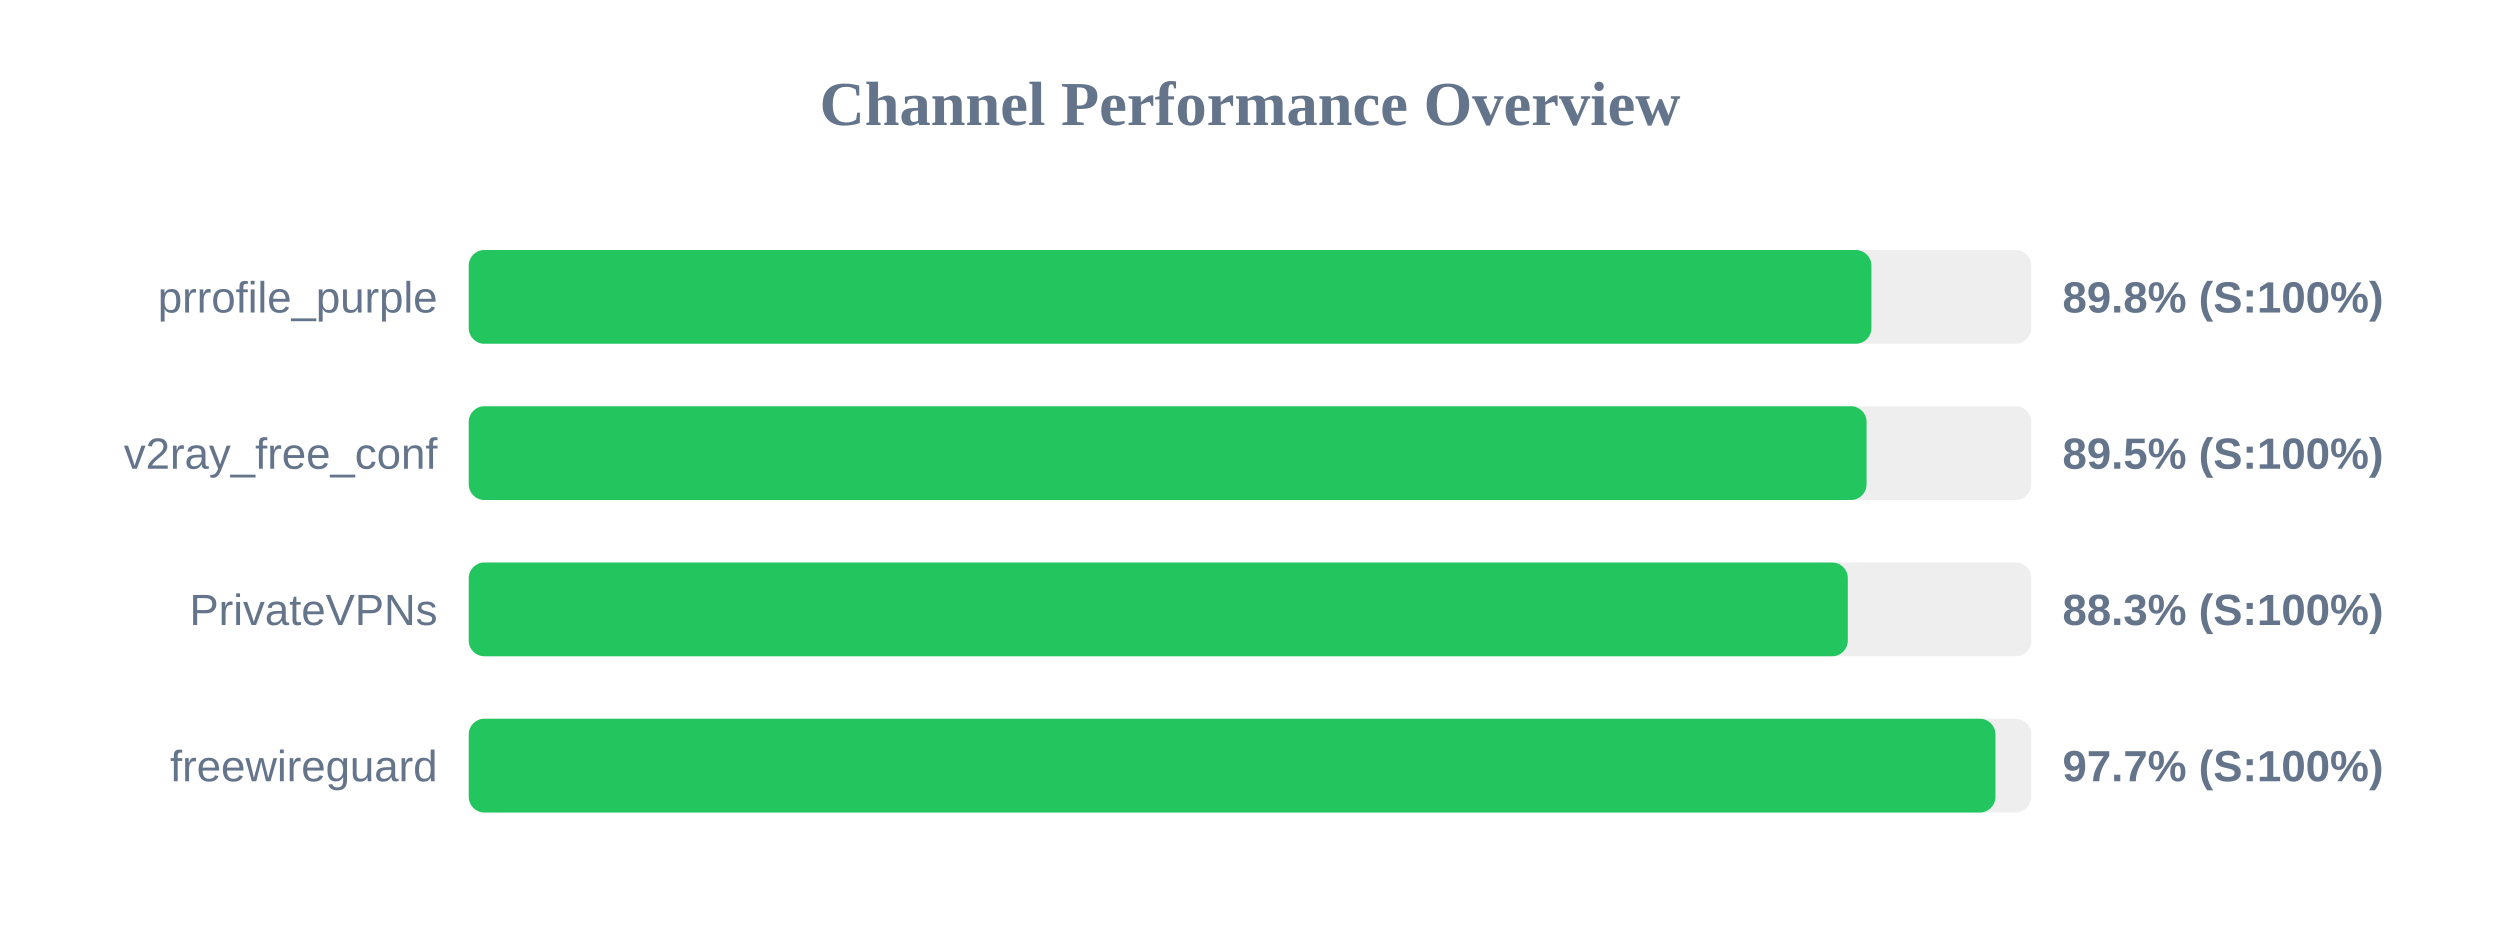
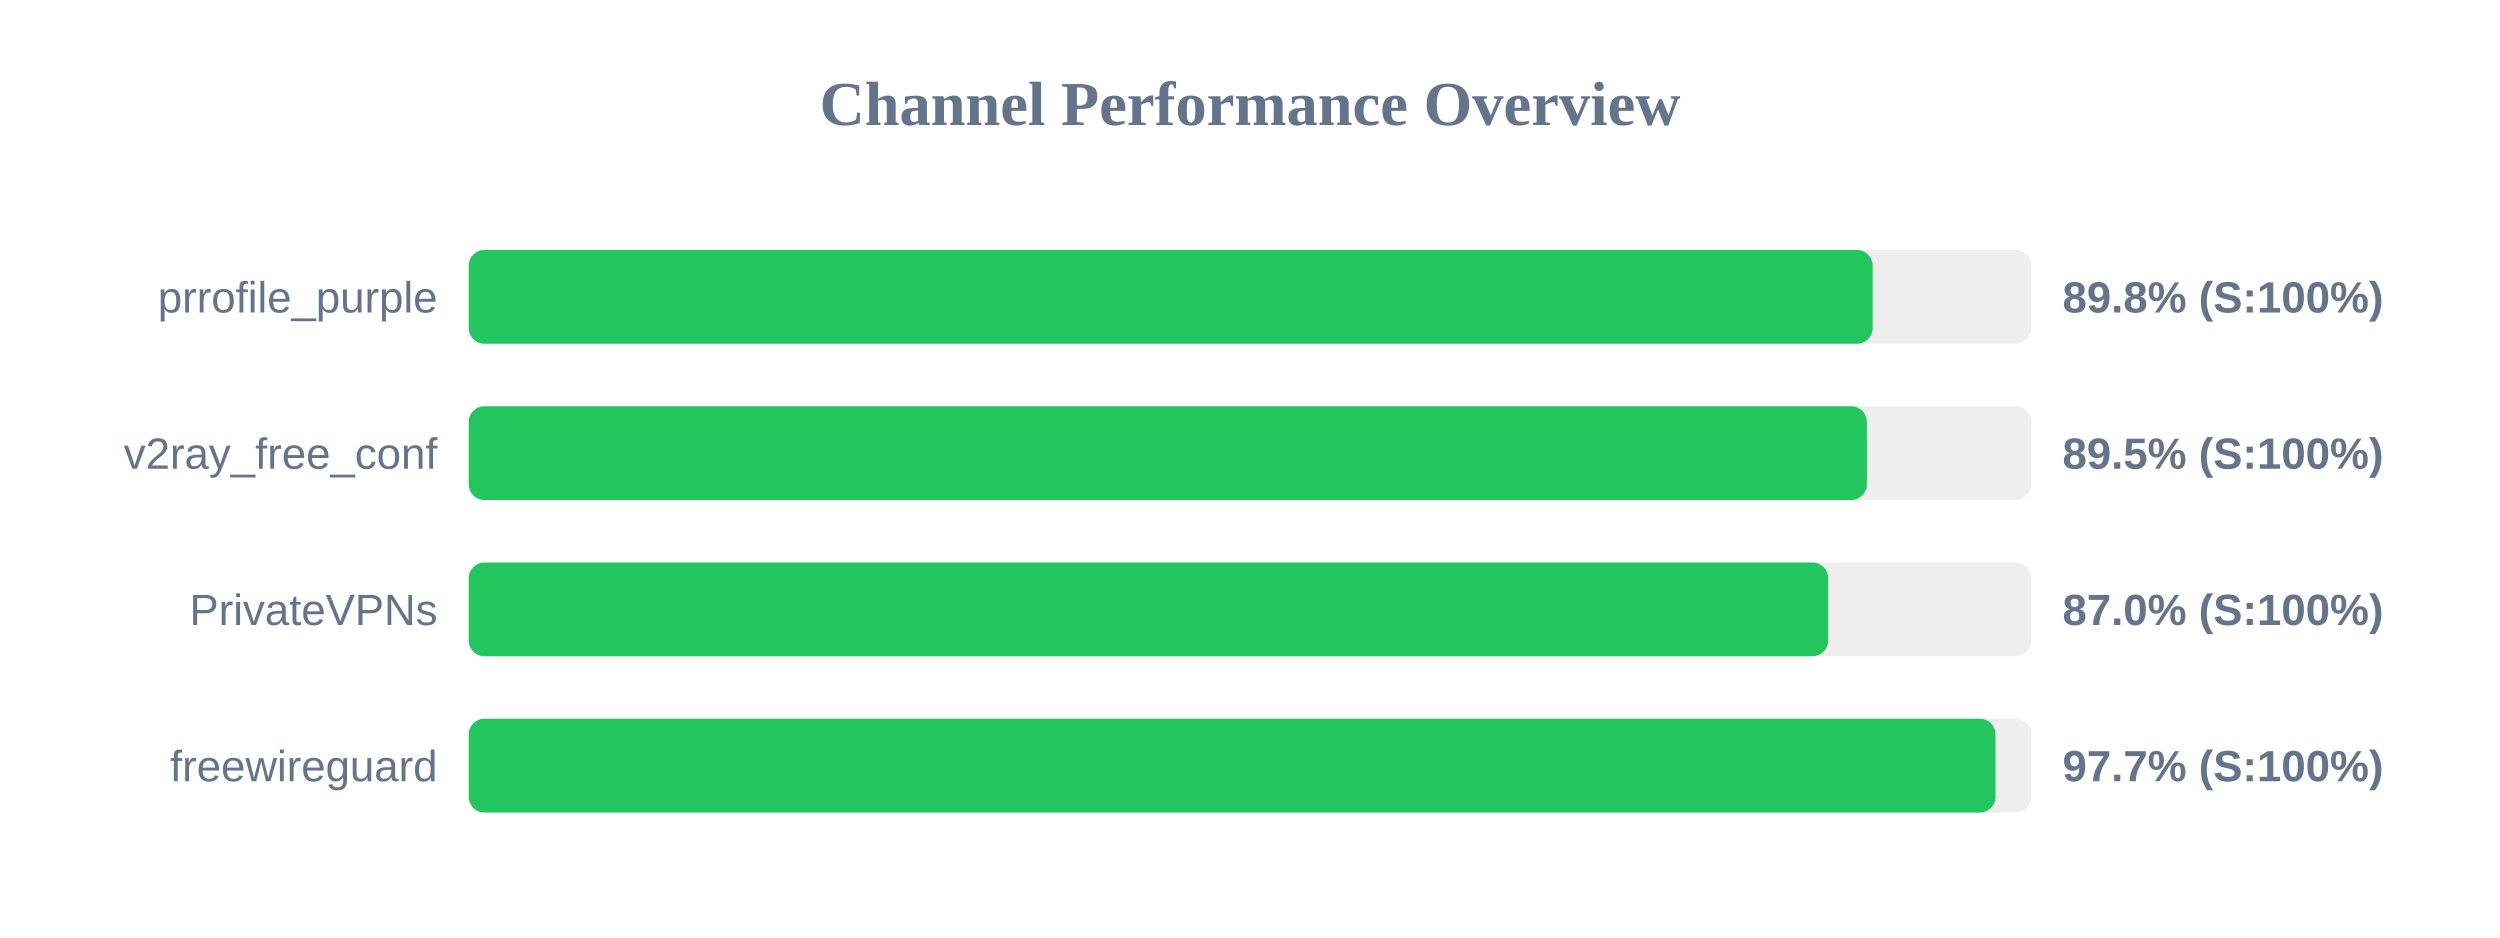
<svg xmlns="http://www.w3.org/2000/svg" width="800" height="300" version="1.1">
  <style>
        .row { font: 14px Arial; fill: #64748b; }
        .score { font: bold 14px Arial; fill: #64748b; }
    </style>
  <text x="400" y="40" text-anchor="middle" font-size="20px" font-weight="bold" fill="#64748b">Channel Performance Overview</text>
  <rect x="150" y="80" width="500" height="30" fill="#eee" rx="5" />
-   <rect x="150" y="80" width="448.85" height="30" fill="#22c55e" rx="5" />
+   <rect x="150" y="80" width="449.25" height="30" fill="#22c55e" rx="5" />
  <text x="140" y="100" text-anchor="end" class="row">prrofile_purple</text>
  <text x="660" y="100" text-anchor="start" class="score">89.8% (S:100%)</text>
  <rect x="150" y="130" width="500" height="30" fill="#eee" rx="5" />
-   <rect x="150" y="130" width="447.3" height="30" fill="#22c55e" rx="5" />
+   <rect x="150" y="130" width="447.4" height="30" fill="#22c55e" rx="5" />
  <text x="140" y="150" text-anchor="end" class="row">v2ray_free_conf</text>
  <text x="660" y="150" text-anchor="start" class="score">89.5% (S:100%)</text>
  <rect x="150" y="180" width="500" height="30" fill="#eee" rx="5" />
-   <rect x="150" y="180" width="441.3" height="30" fill="#22c55e" rx="5" />
+   <rect x="150" y="180" width="435.0" height="30" fill="#22c55e" rx="5" />
  <text x="140" y="200" text-anchor="end" class="row">PrivateVPNs</text>
-   <text x="660" y="200" text-anchor="start" class="score">88.3% (S:100%)</text>
+   <text x="660" y="200" text-anchor="start" class="score">87.0% (S:100%)</text>
  <rect x="150" y="230" width="500" height="30" fill="#eee" rx="5" />
  <rect x="150" y="230" width="488.55" height="30" fill="#22c55e" rx="5" />
  <text x="140" y="250" text-anchor="end" class="row">freewireguard</text>
  <text x="660" y="250" text-anchor="start" class="score">97.7% (S:100%)</text>
</svg>
